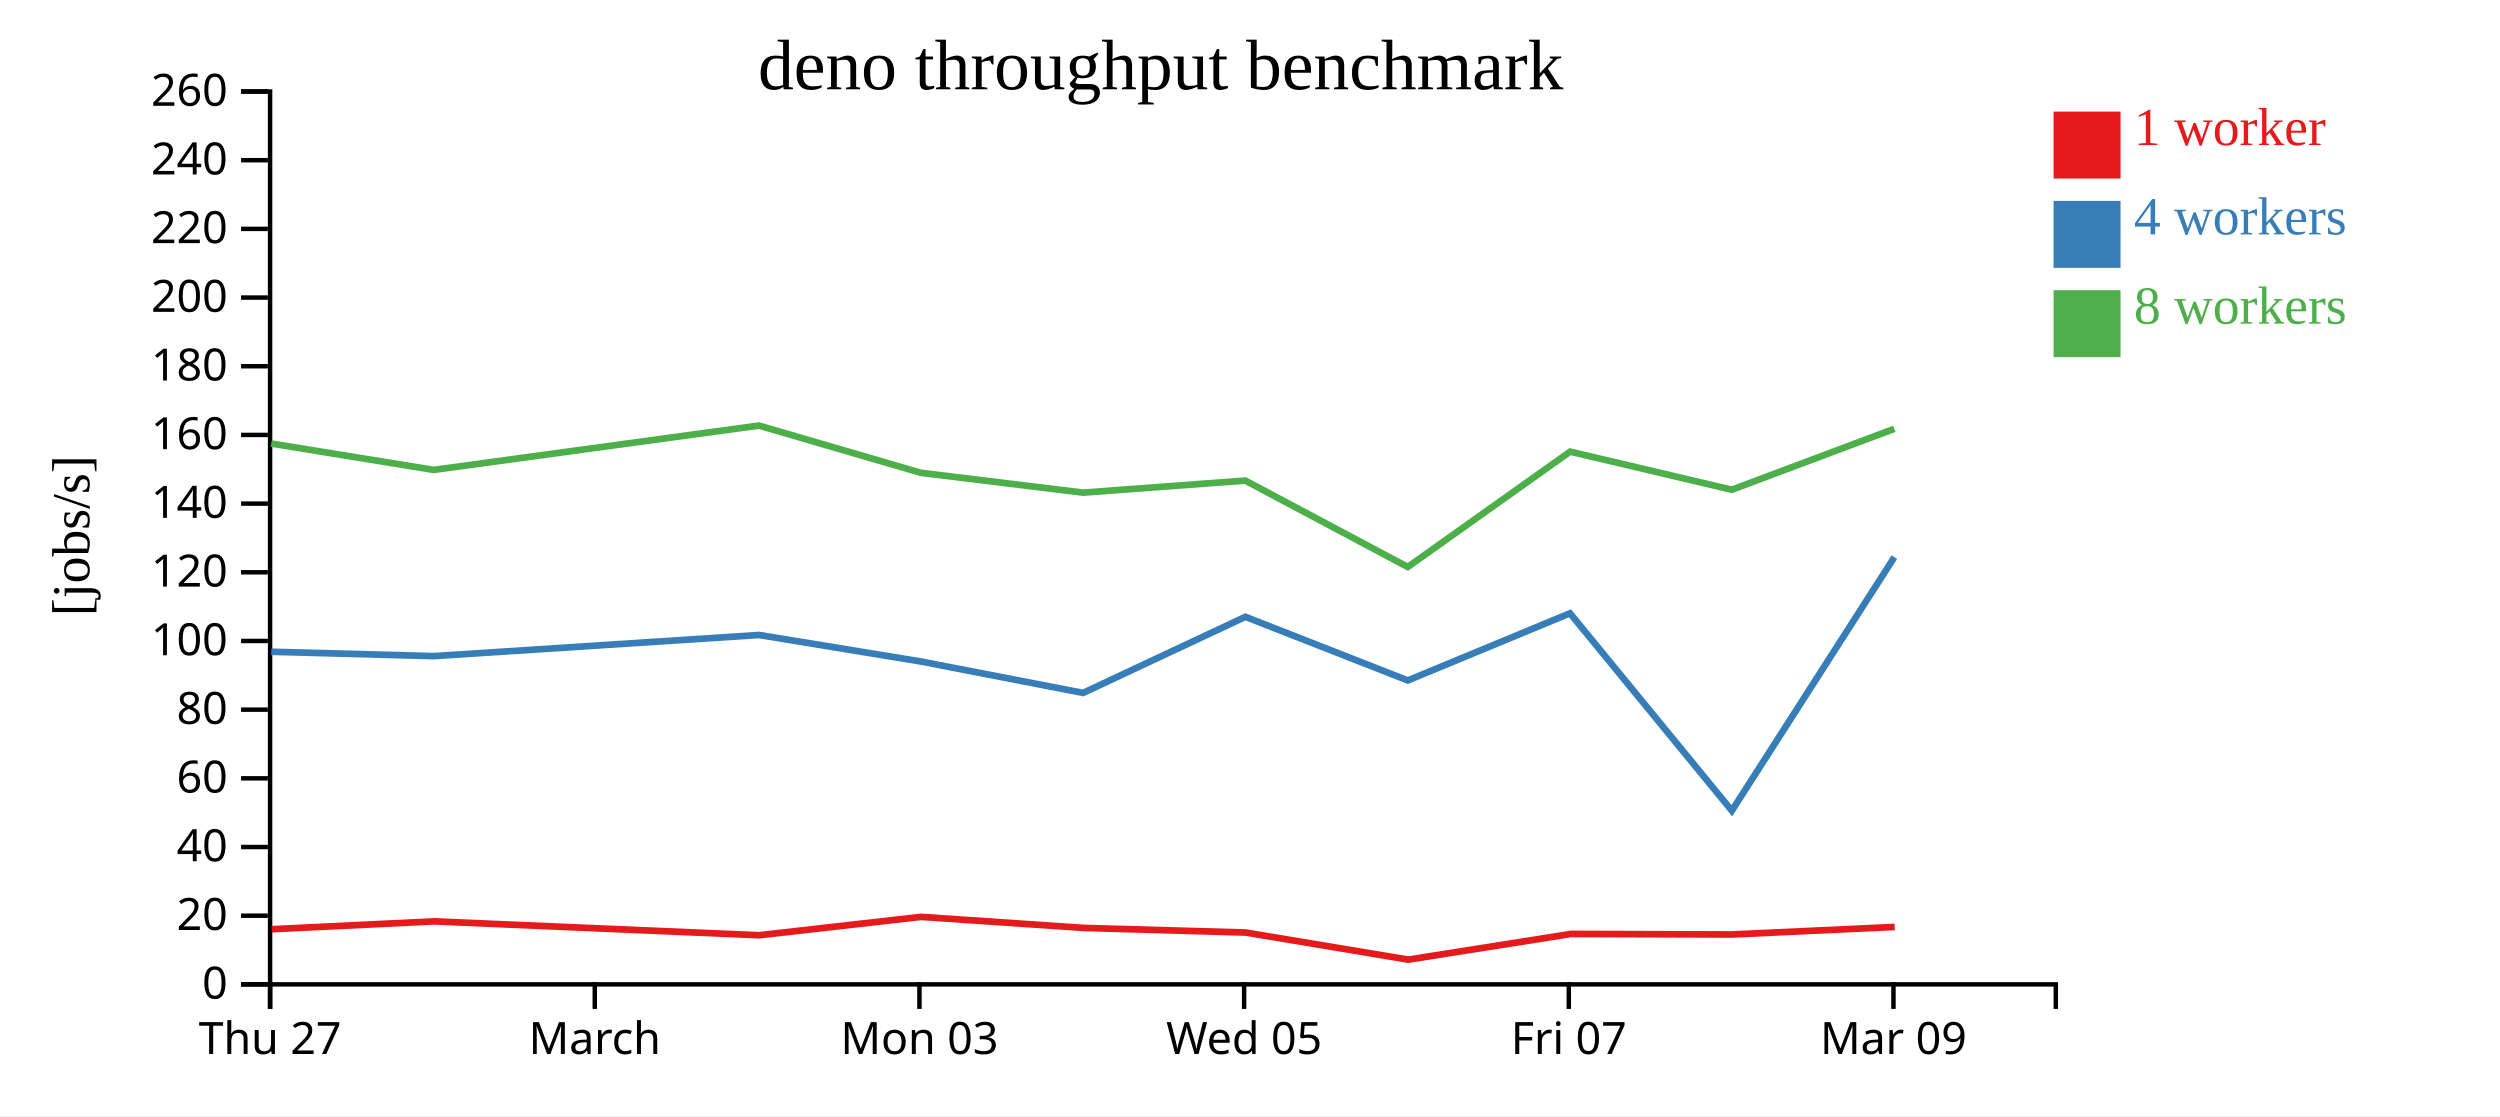
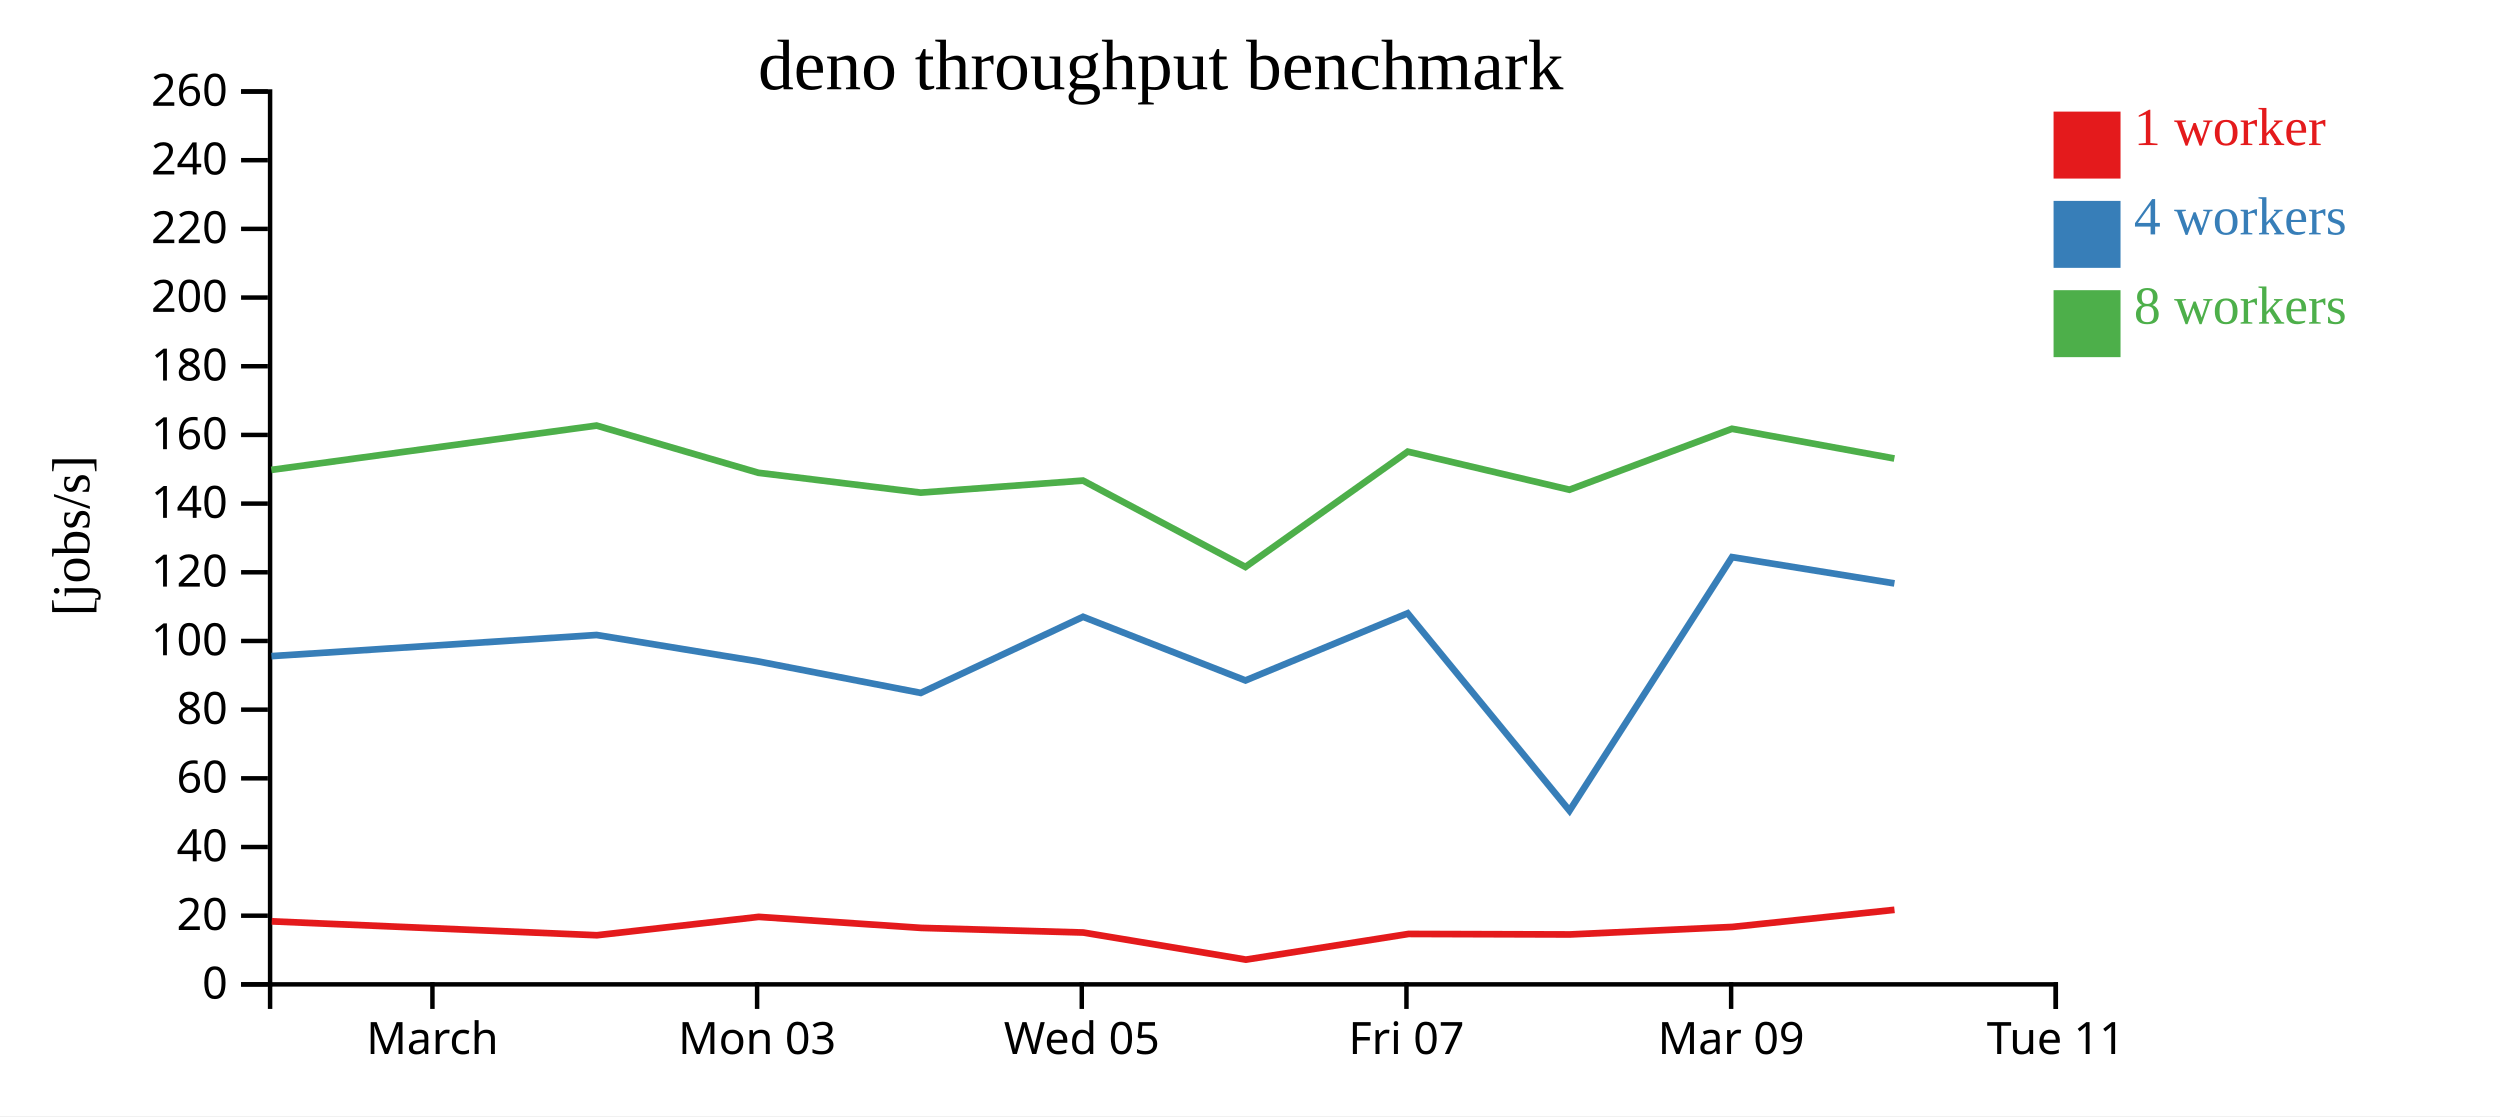
<svg xmlns="http://www.w3.org/2000/svg" width="560" height="250">
  <rect width="100%" height="100%" fill="white" />
  <g transform="translate(60,20)">
    <g transform="translate(0,200)" fill="none" font-size="10" font-family="sans-serif" text-anchor="middle">
      <path class="domain" stroke="currentColor" d="M0.5,6V0.5H400.5V6" />
-       <g class="tick" opacity="1" transform="translate(0.5,0)">
-         <line stroke="currentColor" y2="6" />
-         <text fill="currentColor" y="9" dy="0.71em">Thu 27</text>
-       </g>
-       <g class="tick" opacity="1" transform="translate(73.22727,0)">
+       <g class="tick" opacity="1" transform="translate(36.86364,0)">
        <line stroke="currentColor" y2="6" />
        <text fill="currentColor" y="9" dy="0.71em">March</text>
      </g>
-       <g class="tick" opacity="1" transform="translate(145.9545,0)">
+       <g class="tick" opacity="1" transform="translate(109.5909,0)">
        <line stroke="currentColor" y2="6" />
        <text fill="currentColor" y="9" dy="0.71em">Mon 03</text>
      </g>
-       <g class="tick" opacity="1" transform="translate(218.6818,0)">
+       <g class="tick" opacity="1" transform="translate(182.3182,0)">
        <line stroke="currentColor" y2="6" />
        <text fill="currentColor" y="9" dy="0.71em">Wed 05</text>
      </g>
-       <g class="tick" opacity="1" transform="translate(291.4091,0)">
+       <g class="tick" opacity="1" transform="translate(255.0455,0)">
        <line stroke="currentColor" y2="6" />
        <text fill="currentColor" y="9" dy="0.71em">Fri 07</text>
      </g>
-       <g class="tick" opacity="1" transform="translate(364.1364,0)">
+       <g class="tick" opacity="1" transform="translate(327.7727,0)">
        <line stroke="currentColor" y2="6" />
        <text fill="currentColor" y="9" dy="0.71em">Mar 09</text>
+       </g>
+       <g class="tick" opacity="1" transform="translate(400.5,0)">
+         <line stroke="currentColor" y2="6" />
+         <text fill="currentColor" y="9" dy="0.71em">Tue 11</text>
      </g>
    </g>
    <g fill="none" font-size="10" font-family="sans-serif" text-anchor="end">
      <path class="domain" stroke="currentColor" d="M-6,200.5H0.5V0.5H-6" />
      <g class="tick" opacity="1" transform="translate(0,200.5)">
        <line stroke="currentColor" x2="-6" />
        <text fill="currentColor" x="-9" dy="0.32em">0</text>
      </g>
      <g class="tick" opacity="1" transform="translate(0,185.1154)">
        <line stroke="currentColor" x2="-6" />
        <text fill="currentColor" x="-9" dy="0.32em">20</text>
      </g>
      <g class="tick" opacity="1" transform="translate(0,169.7308)">
        <line stroke="currentColor" x2="-6" />
        <text fill="currentColor" x="-9" dy="0.32em">40</text>
      </g>
      <g class="tick" opacity="1" transform="translate(0,154.3462)">
        <line stroke="currentColor" x2="-6" />
        <text fill="currentColor" x="-9" dy="0.32em">60</text>
      </g>
      <g class="tick" opacity="1" transform="translate(0,138.9615)">
        <line stroke="currentColor" x2="-6" />
        <text fill="currentColor" x="-9" dy="0.32em">80</text>
      </g>
      <g class="tick" opacity="1" transform="translate(0,123.5769)">
        <line stroke="currentColor" x2="-6" />
        <text fill="currentColor" x="-9" dy="0.32em">100</text>
      </g>
      <g class="tick" opacity="1" transform="translate(0,108.1923)">
        <line stroke="currentColor" x2="-6" />
        <text fill="currentColor" x="-9" dy="0.32em">120</text>
      </g>
      <g class="tick" opacity="1" transform="translate(0,92.80769)">
        <line stroke="currentColor" x2="-6" />
        <text fill="currentColor" x="-9" dy="0.32em">140</text>
      </g>
      <g class="tick" opacity="1" transform="translate(0,77.42308)">
        <line stroke="currentColor" x2="-6" />
        <text fill="currentColor" x="-9" dy="0.32em">160</text>
      </g>
      <g class="tick" opacity="1" transform="translate(0,62.03846)">
        <line stroke="currentColor" x2="-6" />
        <text fill="currentColor" x="-9" dy="0.32em">180</text>
      </g>
      <g class="tick" opacity="1" transform="translate(0,46.65385)">
        <line stroke="currentColor" x2="-6" />
        <text fill="currentColor" x="-9" dy="0.32em">200</text>
      </g>
      <g class="tick" opacity="1" transform="translate(0,31.26923)">
        <line stroke="currentColor" x2="-6" />
        <text fill="currentColor" x="-9" dy="0.32em">220</text>
      </g>
      <g class="tick" opacity="1" transform="translate(0,15.88462)">
        <line stroke="currentColor" x2="-6" />
        <text fill="currentColor" x="-9" dy="0.32em">240</text>
      </g>
      <g class="tick" opacity="1" transform="translate(0,0.5)">
        <line stroke="currentColor" x2="-6" />
        <text fill="currentColor" x="-9" dy="0.32em">260</text>
      </g>
    </g>
    <text text-anchor="middle" style="font-size: 12px" transform="rotate(-90)" y="-40" x="-100">[jobs/s]</text>
    <text text-anchor="middle" style="font-size: 16px" y="0" x="200">deno throughput benchmark</text>
-     <path class="line" fill="none" stroke="#e41a1c" stroke-width="1.5" d="M0.867,188.146L37.238,186.385L110.061,189.495L146.317,185.379L182.709,187.849L219.023,188.887L255.443,194.959L291.883,189.204L328.035,189.32L364.409,187.635" />
-     <path class="line" fill="none" stroke="#377eb8" stroke-width="1.5" d="M0.759,125.993L37.171,126.972L110.006,122.237L146.249,128.172L182.611,135.214L218.968,118.167L255.349,132.421L291.677,117.376L327.933,161.595L364.34,104.798" />
-     <path class="line" fill="none" stroke="#4daf4a" stroke-width="1.5" d="M0.752,79.355L37.144,85.258L109.989,75.327L146.243,85.905L182.616,90.35L218.948,87.649L255.332,107L291.699,81.169L327.922,89.7L364.327,76.05" />
+     <path class="line" fill="none" stroke="#e41a1c" stroke-width="1.5" d="M0.874,186.385L73.698,189.495L109.954,185.379L146.346,187.849L182.659,188.887L219.08,194.959L255.519,189.204L291.671,189.32L328.045,187.635L364.367,183.799" />
+     <path class="line" fill="none" stroke="#377eb8" stroke-width="1.5" d="M0.808,126.972L73.643,122.237L109.886,128.172L146.248,135.214L182.604,118.167L218.985,132.421L255.313,117.376L291.569,161.595L327.977,104.798L364.351,110.686" />
+     <path class="line" fill="none" stroke="#4daf4a" stroke-width="1.5" d="M0.781,85.258L73.626,75.327L109.88,85.905L146.252,90.35L182.584,87.649L218.969,107L255.335,81.169L291.558,89.7L327.964,76.05L364.336,82.703" />
    <rect class="dot" x="400" y="5" width="15" height="15" style="fill: #e41a1c;" />
    <rect class="dot" x="400" y="25" width="15" height="15" style="fill: #377eb8;" />
    <rect class="dot" x="400" y="45" width="15" height="15" style="fill: #4daf4a;" />
    <text class="label" x="418" y="12.5" style="fill: #e41a1c; alignment-baseline: middle;" text-anchor="left">1 worker</text>
    <text class="label" x="418" y="32.5" style="fill: #377eb8; alignment-baseline: middle;" text-anchor="left">4 workers</text>
    <text class="label" x="418" y="52.5" style="fill: #4daf4a; alignment-baseline: middle;" text-anchor="left">8 workers</text>
  </g>
</svg>
